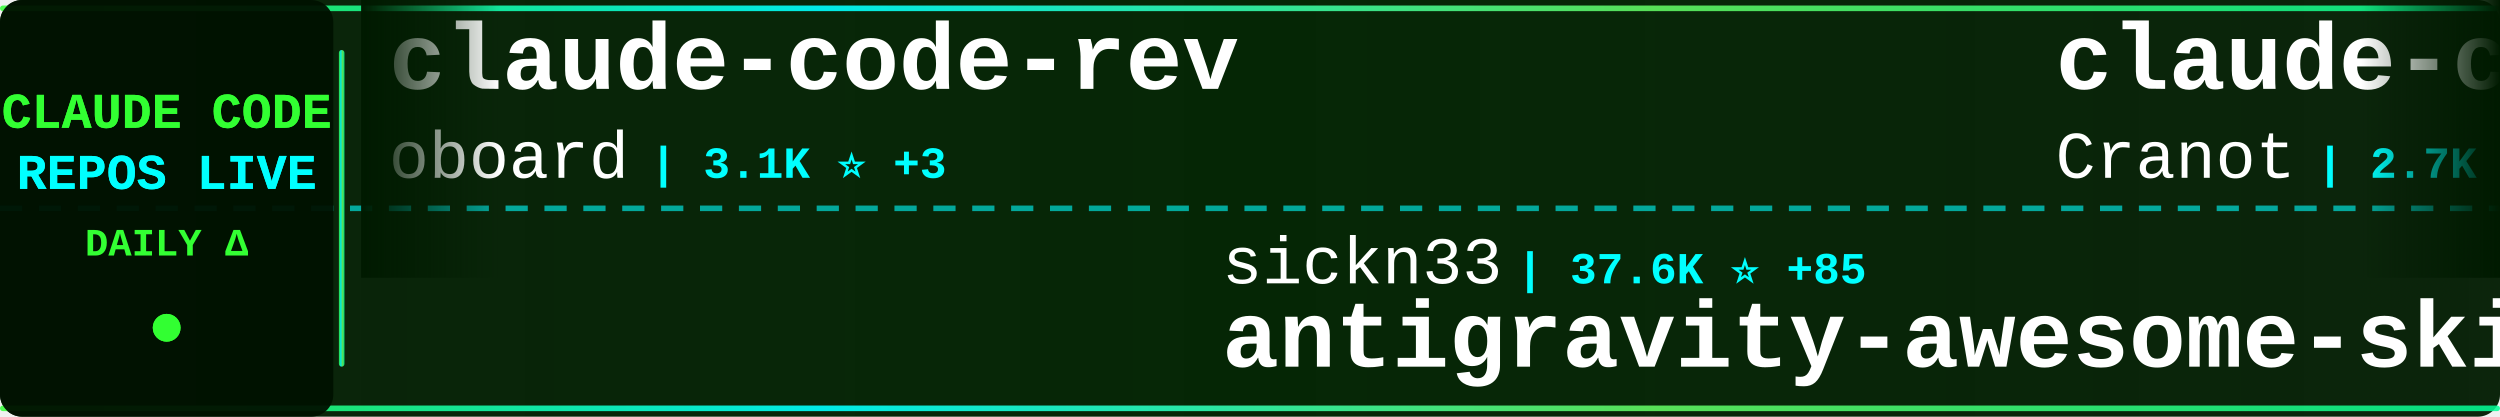
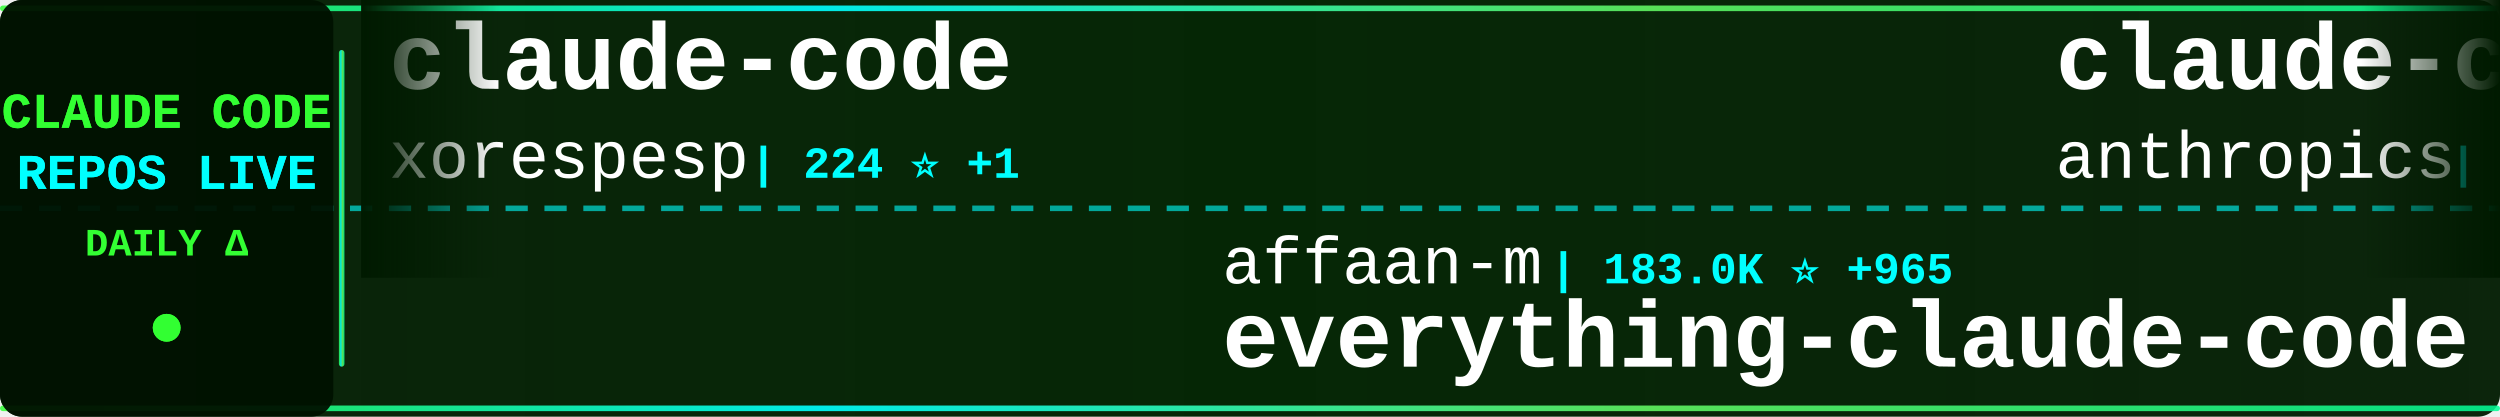
<svg xmlns="http://www.w3.org/2000/svg" width="900" height="150">
  <defs>
    <linearGradient id="tickerBg" x1="0%" y1="0%" x2="100%" y2="0%">
      <stop offset="0%" style="stop-color:#001a00;stop-opacity:0.95" />
      <stop offset="50%" style="stop-color:#002200;stop-opacity:0.98" />
      <stop offset="100%" style="stop-color:#001a00;stop-opacity:0.95" />
    </linearGradient>
    <linearGradient id="borderGrad" x1="0%" y1="0%" x2="100%" y2="0%">
      <stop offset="0%" style="stop-color:#33ff33;stop-opacity:0.85">
        <animate attributeName="stop-opacity" values="0.85;1;0.85" dur="2s" repeatCount="indefinite" />
      </stop>
      <stop offset="33%" style="stop-color:#00ffff;stop-opacity:0.9">
        <animate attributeName="stop-opacity" values="0.9;1;0.9" dur="2.2s" repeatCount="indefinite" />
      </stop>
      <stop offset="66%" style="stop-color:#66ff66;stop-opacity:0.85">
        <animate attributeName="stop-opacity" values="0.85;1;0.85" dur="1.8s" repeatCount="indefinite" />
      </stop>
      <stop offset="100%" style="stop-color:#00ff99;stop-opacity:0.85">
        <animate attributeName="stop-opacity" values="0.85;1;0.85" dur="2s" repeatCount="indefinite" />
      </stop>
    </linearGradient>
    <filter id="textGlow">
      <feGaussianBlur stdDeviation="0.1" result="coloredBlur" />
      <feMerge>
        <feMergeNode in="coloredBlur" />
        <feMergeNode in="SourceGraphic" />
      </feMerge>
    </filter>
    <filter id="metricGlow">
      <feGaussianBlur stdDeviation="0.2" result="coloredBlur" />
      <feMerge>
        <feMergeNode in="coloredBlur" />
        <feMergeNode in="SourceGraphic" />
      </feMerge>
    </filter>
    <linearGradient id="leftFade" x1="0%" y1="0%" x2="100%" y2="0%">
      <stop offset="0%" style="stop-color:#001a00;stop-opacity:1" />
      <stop offset="100%" style="stop-color:#001a00;stop-opacity:0" />
    </linearGradient>
    <linearGradient id="rightFade" x1="0%" y1="0%" x2="100%" y2="0%">
      <stop offset="0%" style="stop-color:#001a00;stop-opacity:0" />
      <stop offset="100%" style="stop-color:#001a00;stop-opacity:1" />
    </linearGradient>
  </defs>
  <rect width="900" height="150" fill="url(#tickerBg)" rx="8" />
  <rect x="0" y="2" width="900" height="2" fill="url(#borderGrad)" rx="1" />
  <rect x="0" y="146" width="900" height="2" fill="url(#borderGrad)" rx="1" />
  <line x1="0" y1="75" x2="900" y2="75" stroke="#00ffff" stroke-width="2" stroke-dasharray="8 6" opacity="0.6" />
  <rect x="0" y="0" width="120" height="150" fill="#001100" opacity="0.95" rx="8" />
  <text x="60" y="46" font-family="'Courier New', monospace" font-size="18" font-weight="bold" fill="#33ff33" text-anchor="middle" filter="url(#textGlow)">
    CLAUDE CODE
  </text>
  <text x="60" y="68" font-family="'Courier New', monospace" font-size="18" font-weight="bold" fill="#00ffff" text-anchor="middle" filter="url(#textGlow)">
    REPOS LIVE
  </text>
  <text x="60" y="92" font-family="'Courier New', monospace" font-size="14" font-weight="bold" fill="#33ff33" text-anchor="middle">
    DAILY Δ
  </text>
  <circle cx="60" cy="118" r="5" fill="#33ff33" filter="url(#metricGlow)">
    <animate attributeName="r" values="4;6;4" dur="1.5s" repeatCount="indefinite" />
    <animate attributeName="opacity" values="0.6;1;0.6" dur="1.5s" repeatCount="indefinite" />
  </circle>
  <rect x="122" y="18" width="2" height="114" fill="url(#borderGrad)" rx="1" />
  <clipPath id="tickerClip">
    <rect x="130" y="0" width="770" height="150" />
  </clipPath>
  <g clip-path="url(#tickerClip)">
    <g id="tickerItems">
      <animateTransform attributeName="transform" attributeType="XML" type="translate" from="0 0" to="-3000 0" dur="54s" repeatCount="indefinite" />
      <g transform="translate(0, 0)">
+         <text x="140" y="32" font-family="'Courier New', monospace" font-size="34" font-weight="bold" fill="#ffffff">claude-code</text>
+         <text x="140" y="64" font-family="'Courier New', monospace" font-size="24" font-weight="normal" fill="#ffffff" opacity="1.0">xorespesp</text>
+         <text x="270" y="64" font-family="'Courier New', monospace" font-size="16" font-weight="bold" fill="#00ffff"> | 224 ⭐ +1</text>
+       </g>
+       <g transform="translate(300, 0)">
+         <text x="140" y="102" font-family="'Courier New', monospace" font-size="24" font-weight="normal" fill="#ffffff" opacity="1.0">affaan-m</text>
+         <text x="258" y="102" font-family="'Courier New', monospace" font-size="16" font-weight="bold" fill="#00ffff"> | 183.0K ⭐ +965</text>
+         <text x="140" y="132" font-family="'Courier New', monospace" font-size="34" font-weight="bold" fill="#ffffff">everything-claude-code</text>
+       </g>
+       <g transform="translate(600, 0)">
+         <text x="140" y="32" font-family="'Courier New', monospace" font-size="34" font-weight="bold" fill="#ffffff">claude-code-base-action</text>
+         <text x="140" y="64" font-family="'Courier New', monospace" font-size="24" font-weight="normal" fill="#ffffff" opacity="1.0">anthropics</text>
+         <text x="282" y="64" font-family="'Courier New', monospace" font-size="16" font-weight="bold" fill="#00ffff"> | 828 ⭐ +2</text>
+       </g>
+       <g transform="translate(900, 0)">
+         <text x="140" y="102" font-family="'Courier New', monospace" font-size="24" font-weight="normal" fill="#ffffff" opacity="1.0">lst97</text>
+         <text x="222" y="102" font-family="'Courier New', monospace" font-size="16" font-weight="bold" fill="#00ffff"> | 1.6K ⭐ +1</text>
+         <text x="140" y="132" font-family="'Courier New', monospace" font-size="34" font-weight="bold" fill="#ffffff">claude-code-sub-agents</text>
+       </g>
+       <g transform="translate(1200, 0)">
+         <text x="140" y="32" font-family="'Courier New', monospace" font-size="34" font-weight="bold" fill="#ffffff">claude-task-master</text>
+         <text x="140" y="64" font-family="'Courier New', monospace" font-size="24" font-weight="normal" fill="#ffffff" opacity="1.0">eyaltoledano</text>
+         <text x="306" y="64" font-family="'Courier New', monospace" font-size="16" font-weight="bold" fill="#00ffff"> | 27.1K ⭐ +11</text>
+       </g>
+       <g transform="translate(1500, 0)">
+         <text x="140" y="102" font-family="'Courier New', monospace" font-size="24" font-weight="normal" fill="#ffffff" opacity="1.0">Donchitos</text>
+         <text x="270" y="102" font-family="'Courier New', monospace" font-size="16" font-weight="bold" fill="#00ffff"> | 18.8K ⭐ +98</text>
+         <text x="140" y="132" font-family="'Courier New', monospace" font-size="34" font-weight="bold" fill="#ffffff">Claude-Code-Game-Studios</text>
+       </g>
+       <g transform="translate(1800, 0)">
        <text x="140" y="32" font-family="'Courier New', monospace" font-size="34" font-weight="bold" fill="#ffffff">claude-code-rev</text>
        <text x="140" y="64" font-family="'Courier New', monospace" font-size="24" font-weight="normal" fill="#ffffff" opacity="1.0">oboard</text>
-         <text x="234" y="64" font-family="'Courier New', monospace" font-size="16" font-weight="bold" fill="#00ffff"> | 3.1K ⭐ +3</text>
+         <text x="234" y="64" font-family="'Courier New', monospace" font-size="16" font-weight="bold" fill="#00ffff"> | 3.1K ⭐ +4</text>
      </g>
-       <g transform="translate(300, 0)">
-         <text x="140" y="102" font-family="'Courier New', monospace" font-size="24" font-weight="normal" fill="#ffffff" opacity="1.0">sickn33</text>
-         <text x="246" y="102" font-family="'Courier New', monospace" font-size="16" font-weight="bold" fill="#00ffff"> | 37.6K ⭐ +85</text>
-         <text x="140" y="132" font-family="'Courier New', monospace" font-size="34" font-weight="bold" fill="#ffffff">antigravity-awesome-skil...</text>
-       </g>
-       <g transform="translate(600, 0)">
-         <text x="140" y="32" font-family="'Courier New', monospace" font-size="34" font-weight="bold" fill="#ffffff">claude-code-guide</text>
-         <text x="140" y="64" font-family="'Courier New', monospace" font-size="24" font-weight="normal" fill="#ffffff" opacity="1.0">Cranot</text>
-         <text x="234" y="64" font-family="'Courier New', monospace" font-size="16" font-weight="bold" fill="#00ffff"> | 2.7K ⭐ +10</text>
-       </g>
-       <g transform="translate(900, 0)">
-         <text x="140" y="102" font-family="'Courier New', monospace" font-size="24" font-weight="normal" fill="#ffffff" opacity="1.0">Yeachan-Heo</text>
-         <text x="294" y="102" font-family="'Courier New', monospace" font-size="16" font-weight="bold" fill="#00ffff"> | 33.9K ⭐ +127</text>
-         <text x="140" y="132" font-family="'Courier New', monospace" font-size="34" font-weight="bold" fill="#ffffff">oh-my-claudecode</text>
-       </g>
-       <g transform="translate(1200, 0)">
-         <text x="140" y="32" font-family="'Courier New', monospace" font-size="34" font-weight="bold" fill="#ffffff">Claude-Code-Source-Study</text>
-         <text x="140" y="64" font-family="'Courier New', monospace" font-size="24" font-weight="normal" fill="#ffffff" opacity="1.0">luyao618</text>
-         <text x="258" y="64" font-family="'Courier New', monospace" font-size="16" font-weight="bold" fill="#00ffff"> | 1.4K ⭐ +8</text>
-       </g>
-       <g transform="translate(1500, 0)">
-         <text x="140" y="102" font-family="'Courier New', monospace" font-size="24" font-weight="normal" fill="#ffffff" opacity="1.0">jarmuine</text>
-         <text x="258" y="102" font-family="'Courier New', monospace" font-size="16" font-weight="bold" fill="#00ffff"> | 2.1K ⭐ +4</text>
+       <g transform="translate(2100, 0)">
+         <text x="140" y="102" font-family="'Courier New', monospace" font-size="24" font-weight="normal" fill="#ffffff" opacity="1.0">lowcortisolprogrammer</text>
+         <text x="414" y="102" font-family="'Courier New', monospace" font-size="16" font-weight="bold" fill="#00ffff"> | 172 ⭐</text>
        <text x="140" y="132" font-family="'Courier New', monospace" font-size="34" font-weight="bold" fill="#ffffff">claude-code</text>
      </g>
-       <g transform="translate(1800, 0)">
+       <g transform="translate(2400, 0)">
        <text x="140" y="32" font-family="'Courier New', monospace" font-size="34" font-weight="bold" fill="#ffffff">claude-code</text>
-         <text x="140" y="64" font-family="'Courier New', monospace" font-size="24" font-weight="normal" fill="#ffffff" opacity="1.0">claude-code-best</text>
-         <text x="354" y="64" font-family="'Courier New', monospace" font-size="16" font-weight="bold" fill="#00ffff"> | 18.3K ⭐ +58</text>
-       </g>
-       <g transform="translate(2100, 0)">
-         <text x="140" y="102" font-family="'Courier New', monospace" font-size="24" font-weight="normal" fill="#ffffff" opacity="1.0">SeemSeam</text>
-         <text x="258" y="102" font-family="'Courier New', monospace" font-size="16" font-weight="bold" fill="#00ffff"> | 2.6K ⭐ +10</text>
-         <text x="140" y="132" font-family="'Courier New', monospace" font-size="34" font-weight="bold" fill="#ffffff">claude_codex_bridge</text>
-       </g>
-       <g transform="translate(2400, 0)">
-         <text x="140" y="32" font-family="'Courier New', monospace" font-size="34" font-weight="bold" fill="#ffffff">claude-coder</text>
-         <text x="140" y="64" font-family="'Courier New', monospace" font-size="24" font-weight="normal" fill="#ffffff" opacity="1.0">kodu-ai</text>
-         <text x="246" y="64" font-family="'Courier New', monospace" font-size="16" font-weight="bold" fill="#00ffff"> | 5.3K ⭐</text>
+         <text x="140" y="64" font-family="'Courier New', monospace" font-size="24" font-weight="normal" fill="#ffffff" opacity="1.0">jarmuine</text>
+         <text x="258" y="64" font-family="'Courier New', monospace" font-size="16" font-weight="bold" fill="#00ffff"> | 2.1K ⭐ +3</text>
      </g>
      <g transform="translate(2700, 0)">
-         <text x="140" y="102" font-family="'Courier New', monospace" font-size="24" font-weight="normal" fill="#ffffff" opacity="1.0">Pimzino</text>
-         <text x="246" y="102" font-family="'Courier New', monospace" font-size="16" font-weight="bold" fill="#00ffff"> | 3.7K ⭐ +2</text>
-         <text x="140" y="132" font-family="'Courier New', monospace" font-size="34" font-weight="bold" fill="#ffffff">claude-code-spec-workflo...</text>
+         <text x="140" y="102" font-family="'Courier New', monospace" font-size="24" font-weight="normal" fill="#ffffff" opacity="1.0">KPR111</text>
+         <text x="234" y="102" font-family="'Courier New', monospace" font-size="16" font-weight="bold" fill="#00ffff"> | 17 ⭐</text>
+         <text x="140" y="132" font-family="'Courier New', monospace" font-size="34" font-weight="bold" fill="#ffffff">Claude-Code</text>
      </g>
      <g transform="translate(3000, 0)">
-         <text x="140" y="32" font-family="'Courier New', monospace" font-size="34" font-weight="bold" fill="#ffffff">claude-code-rev</text>
-         <text x="140" y="64" font-family="'Courier New', monospace" font-size="24" font-weight="normal" fill="#ffffff" opacity="1.0">oboard</text>
-         <text x="234" y="64" font-family="'Courier New', monospace" font-size="16" font-weight="bold" fill="#00ffff"> | 3.1K ⭐ +3</text>
+         <text x="140" y="32" font-family="'Courier New', monospace" font-size="34" font-weight="bold" fill="#ffffff">claude-code</text>
+         <text x="140" y="64" font-family="'Courier New', monospace" font-size="24" font-weight="normal" fill="#ffffff" opacity="1.0">xorespesp</text>
+         <text x="270" y="64" font-family="'Courier New', monospace" font-size="16" font-weight="bold" fill="#00ffff"> | 224 ⭐ +1</text>
      </g>
      <g transform="translate(3300, 0)">
-         <text x="140" y="102" font-family="'Courier New', monospace" font-size="24" font-weight="normal" fill="#ffffff" opacity="1.0">sickn33</text>
-         <text x="246" y="102" font-family="'Courier New', monospace" font-size="16" font-weight="bold" fill="#00ffff"> | 37.6K ⭐ +85</text>
-         <text x="140" y="132" font-family="'Courier New', monospace" font-size="34" font-weight="bold" fill="#ffffff">antigravity-awesome-skil...</text>
+         <text x="140" y="102" font-family="'Courier New', monospace" font-size="24" font-weight="normal" fill="#ffffff" opacity="1.0">affaan-m</text>
+         <text x="258" y="102" font-family="'Courier New', monospace" font-size="16" font-weight="bold" fill="#00ffff"> | 183.0K ⭐ +965</text>
+         <text x="140" y="132" font-family="'Courier New', monospace" font-size="34" font-weight="bold" fill="#ffffff">everything-claude-code</text>
      </g>
      <g transform="translate(3600, 0)">
-         <text x="140" y="32" font-family="'Courier New', monospace" font-size="34" font-weight="bold" fill="#ffffff">claude-code-guide</text>
-         <text x="140" y="64" font-family="'Courier New', monospace" font-size="24" font-weight="normal" fill="#ffffff" opacity="1.0">Cranot</text>
-         <text x="234" y="64" font-family="'Courier New', monospace" font-size="16" font-weight="bold" fill="#00ffff"> | 2.7K ⭐ +10</text>
+         <text x="140" y="32" font-family="'Courier New', monospace" font-size="34" font-weight="bold" fill="#ffffff">claude-code-base-action</text>
+         <text x="140" y="64" font-family="'Courier New', monospace" font-size="24" font-weight="normal" fill="#ffffff" opacity="1.0">anthropics</text>
+         <text x="282" y="64" font-family="'Courier New', monospace" font-size="16" font-weight="bold" fill="#00ffff"> | 828 ⭐ +2</text>
      </g>
      <g transform="translate(3900, 0)">
-         <text x="140" y="102" font-family="'Courier New', monospace" font-size="24" font-weight="normal" fill="#ffffff" opacity="1.0">Yeachan-Heo</text>
-         <text x="294" y="102" font-family="'Courier New', monospace" font-size="16" font-weight="bold" fill="#00ffff"> | 33.9K ⭐ +127</text>
-         <text x="140" y="132" font-family="'Courier New', monospace" font-size="34" font-weight="bold" fill="#ffffff">oh-my-claudecode</text>
+         <text x="140" y="102" font-family="'Courier New', monospace" font-size="24" font-weight="normal" fill="#ffffff" opacity="1.0">lst97</text>
+         <text x="222" y="102" font-family="'Courier New', monospace" font-size="16" font-weight="bold" fill="#00ffff"> | 1.6K ⭐ +1</text>
+         <text x="140" y="132" font-family="'Courier New', monospace" font-size="34" font-weight="bold" fill="#ffffff">claude-code-sub-agents</text>
      </g>
    </g>
  </g>
  <rect x="130" y="0" width="50" height="100" fill="url(#leftFade)" />
  <rect x="850" y="0" width="50" height="100" fill="url(#rightFade)" />
</svg>
